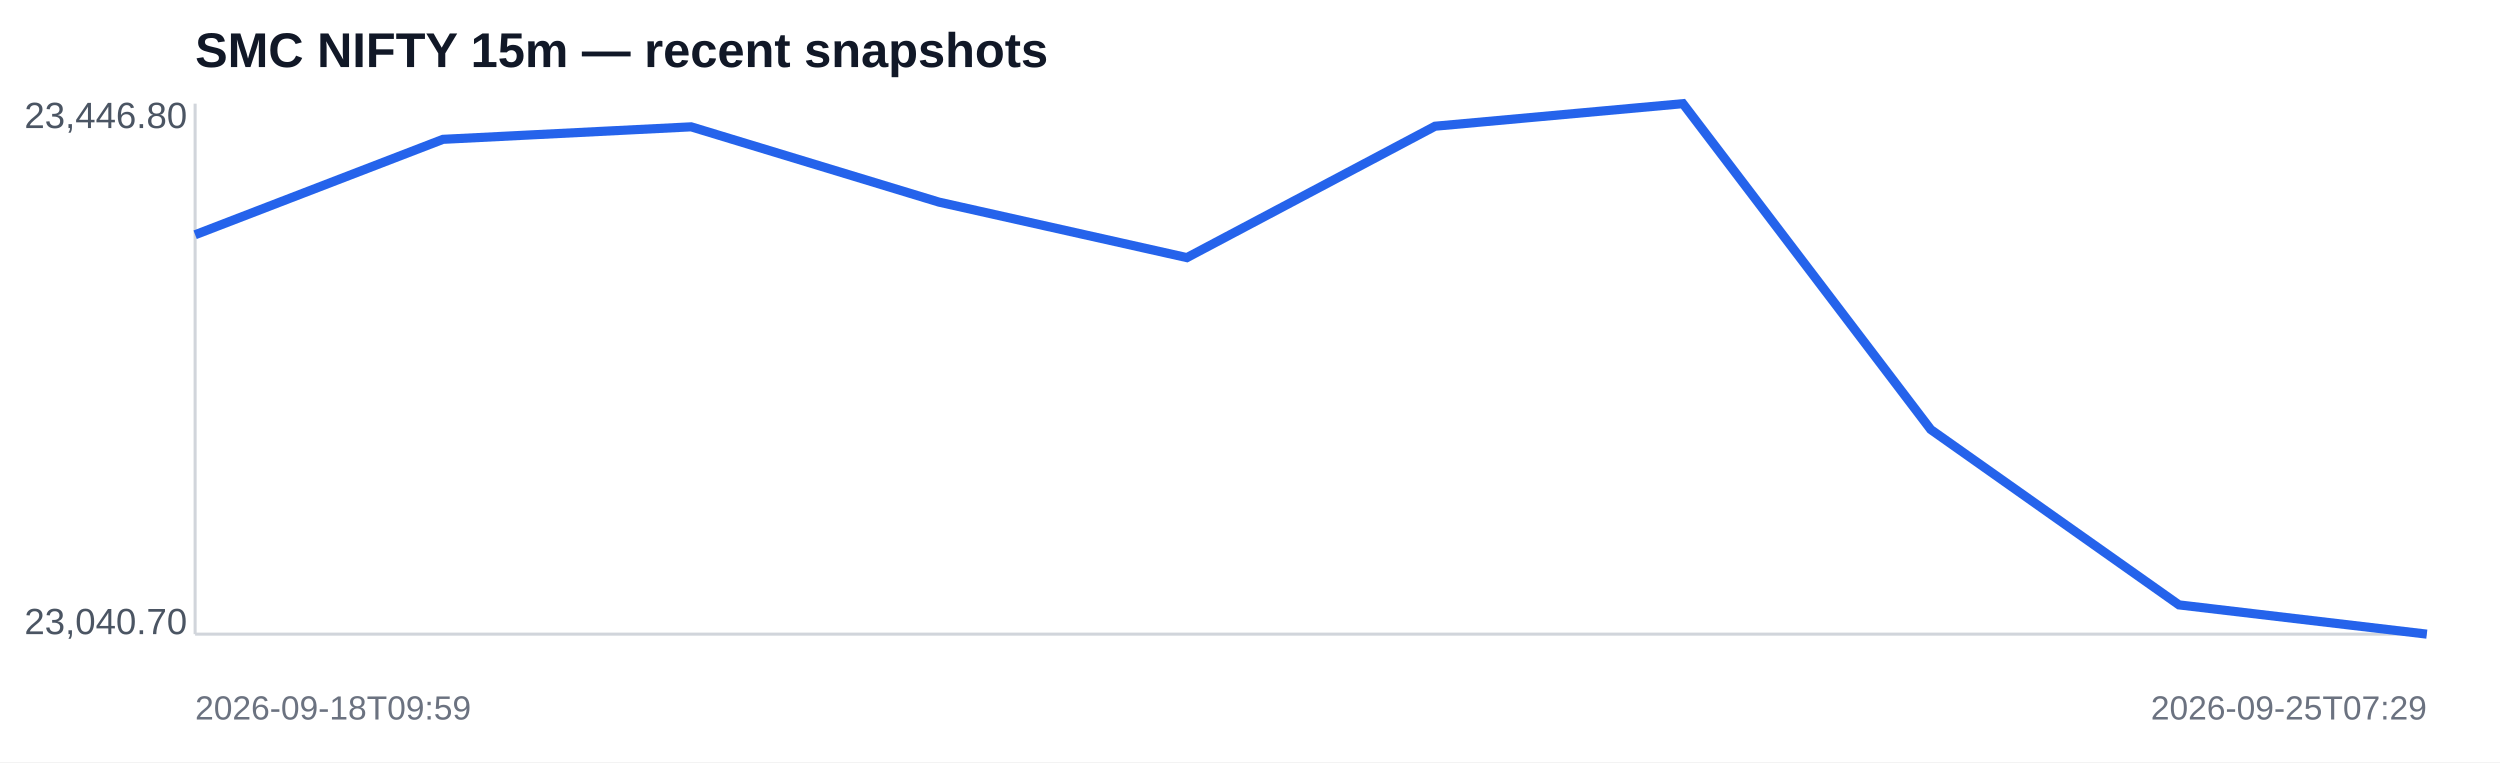
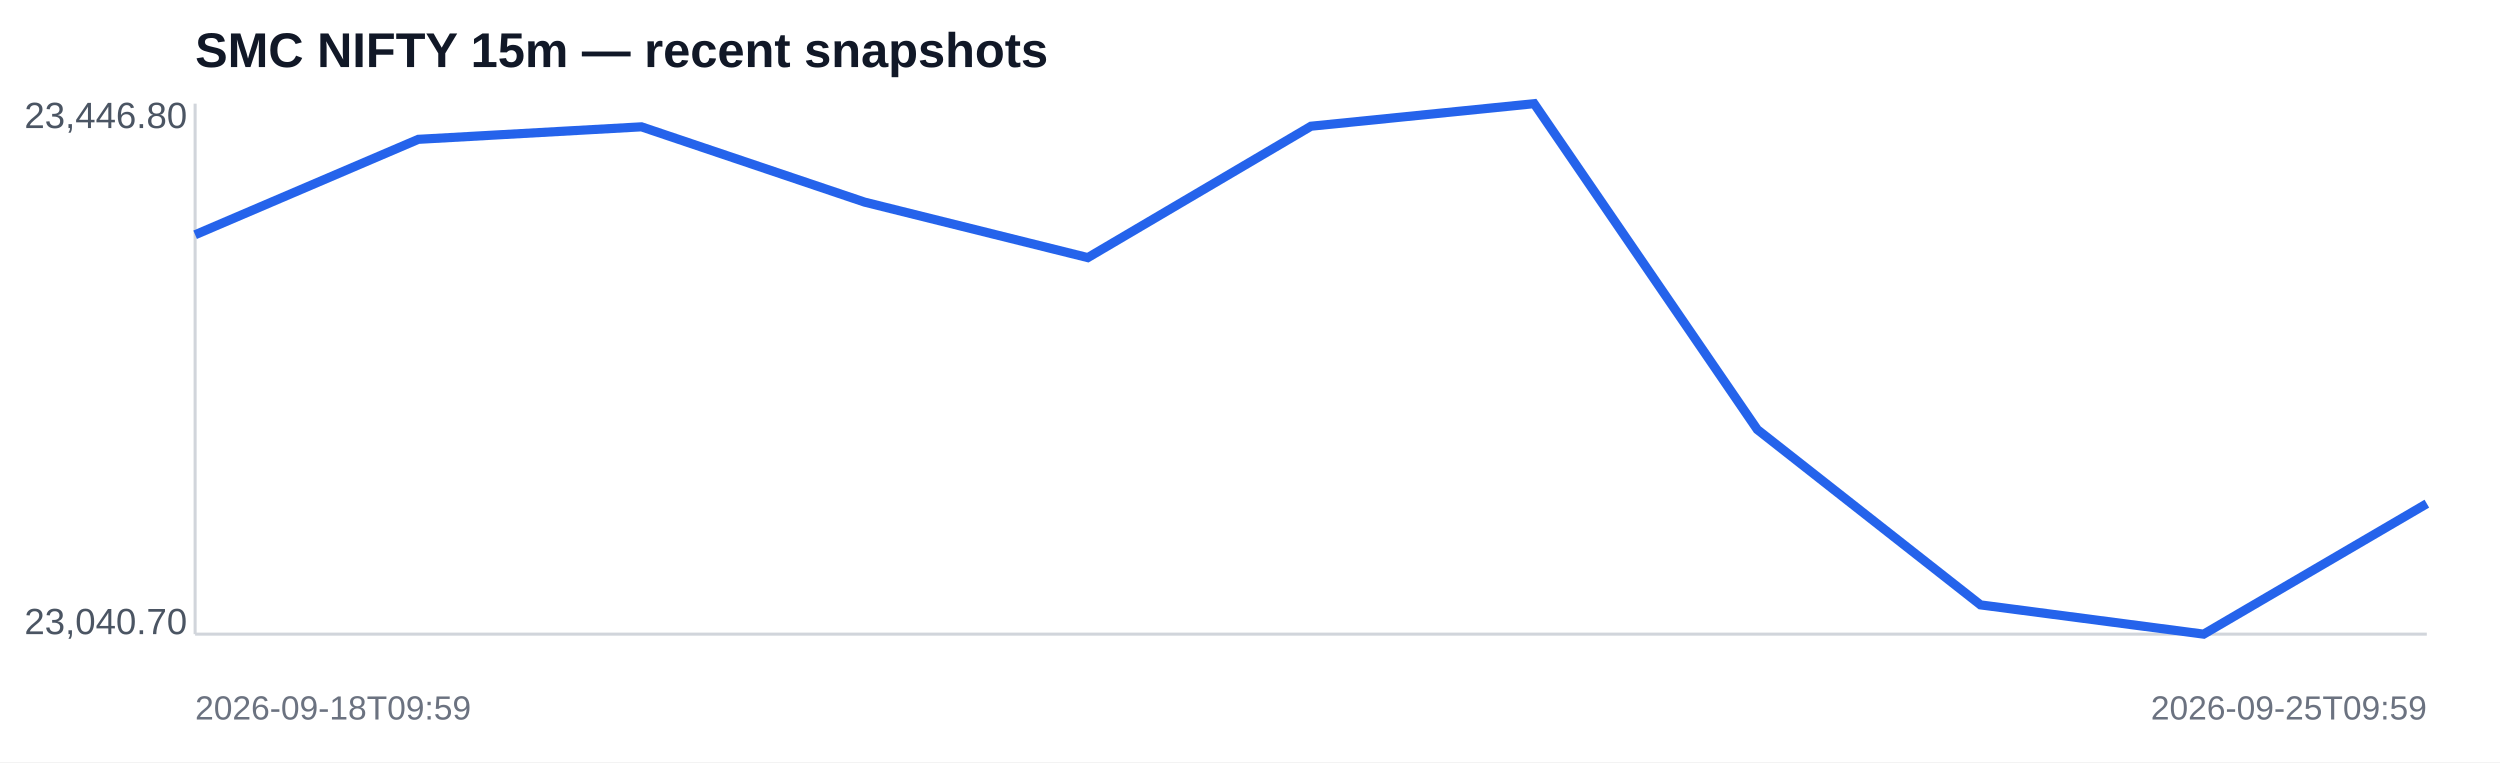
<svg xmlns="http://www.w3.org/2000/svg" width="820" height="250" viewBox="0 0 820 250">
  <rect width="100%" height="100%" fill="#ffffff" />
  <text x="64" y="22" font-family="Arial,sans-serif" font-size="16" font-weight="700" fill="#111827">SMC NIFTY 15m — recent snapshots</text>
  <line x1="64" y1="208" x2="796" y2="208" stroke="#d1d5db" />
  <line x1="64" y1="34" x2="64" y2="208" stroke="#d1d5db" />
-   <polyline fill="none" stroke="#2563eb" stroke-width="3" points="64.0,77.0 145.3,45.7 226.7,41.6 308.0,66.3 389.3,84.5 470.7,41.4 552.0,34.0 633.3,140.9 714.7,198.4 796.0,208.0" />
+   <polyline fill="none" stroke="#2563eb" stroke-width="3" points="64.0,77.0 137.2,45.7 210.4,41.6 283.6,66.3 356.8,84.5 430.0,41.4 503.2,34.0 576.4,140.9 649.6,198.4 722.8,208.0 796.0,165.2" />
  <text x="8" y="42" font-family="Arial,sans-serif" font-size="12" fill="#4b5563">23,446.80</text>
  <text x="8" y="208" font-family="Arial,sans-serif" font-size="12" fill="#4b5563">23,040.70</text>
  <text x="64" y="236" font-family="Arial,sans-serif" font-size="11" fill="#6b7280">2026-09-18T09:59</text>
-   <text x="796" y="236" text-anchor="end" font-family="Arial,sans-serif" font-size="11" fill="#6b7280">2026-09-25T07:29</text>
+   <text x="796" y="236" text-anchor="end" font-family="Arial,sans-serif" font-size="11" fill="#6b7280">2026-09-25T09:59</text>
</svg>
